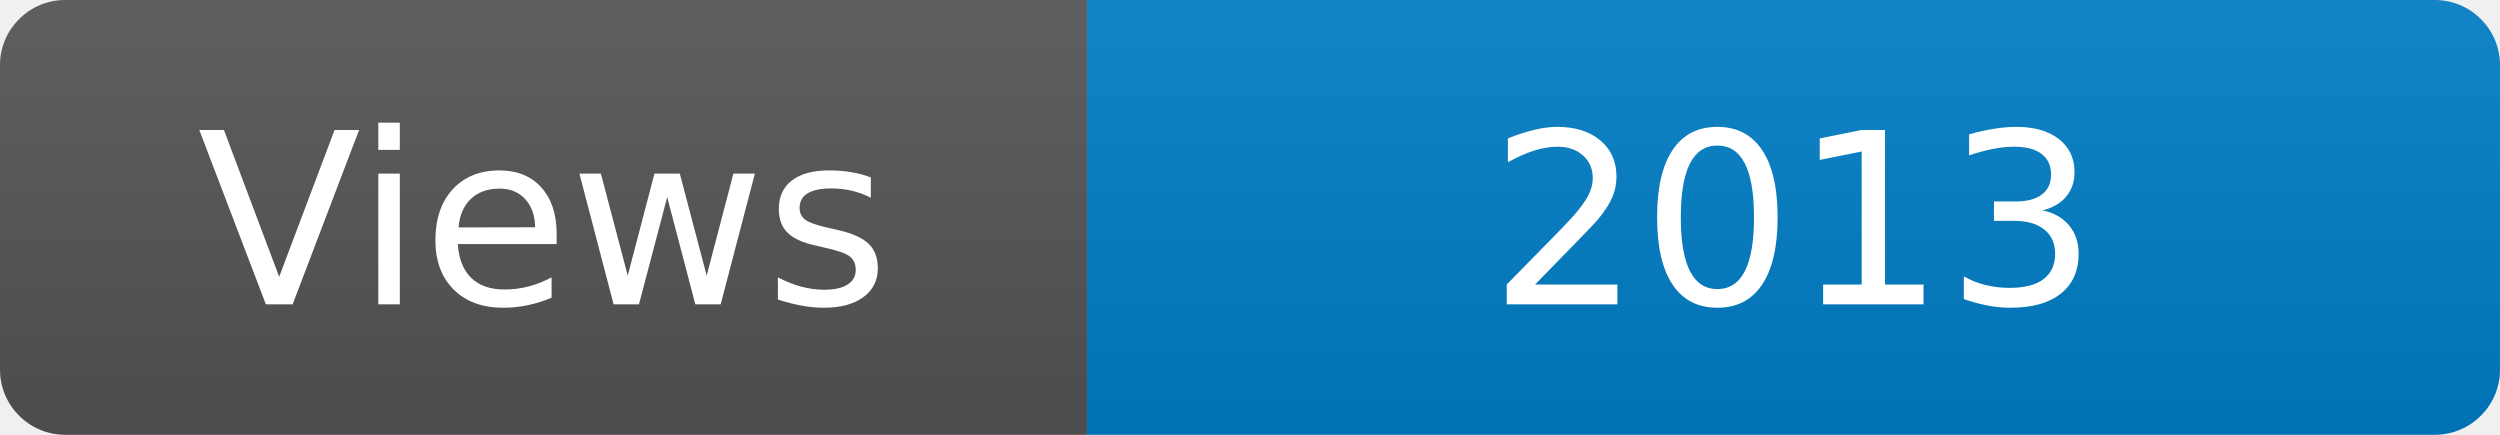
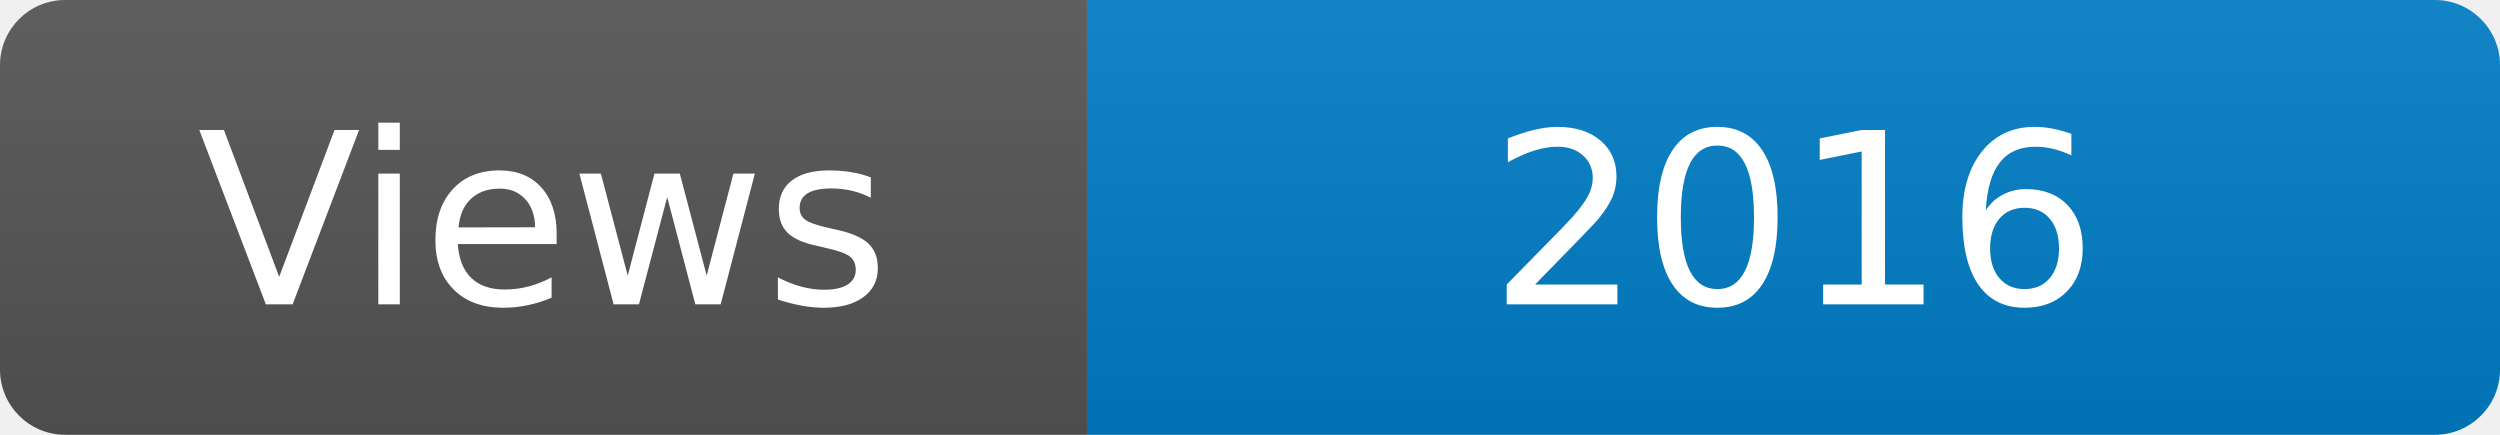
<svg xmlns="http://www.w3.org/2000/svg" width="115" height="20" role="img" aria-label="Maintained?: yes">
  <linearGradient id="s" x2="0" y2="100%">
    <stop offset="0" stop-color="#bbb" stop-opacity=".1" />
    <stop offset="1" stop-opacity=".1" />
  </linearGradient>
  <clipPath id="r">
    <rect width="115" height="20" rx="3" fill="#fff" />
  </clipPath>
  <g clip-path="url(#r)">
    <rect width="50" height="20" fill="#555" />
    <rect x="50" width="160" height="20" fill="#007ec6" />
    <rect width="115" height="20" fill="url(#s)" />
  </g>
  <g fill="#fff" text-anchor="middle" font-family="Verdana,Geneva,DejaVu Sans,sans-serif" font-size="110">
    <text x="250" y="140" transform="scale(.1)" fill="#fff">Views</text>
-     <text x="825" y="140" transform="scale(.1)" fill="#fff">2013</text>
+     <text x="825" y="140" transform="scale(.1)" fill="#fff">2016</text>
  </g>
</svg>
